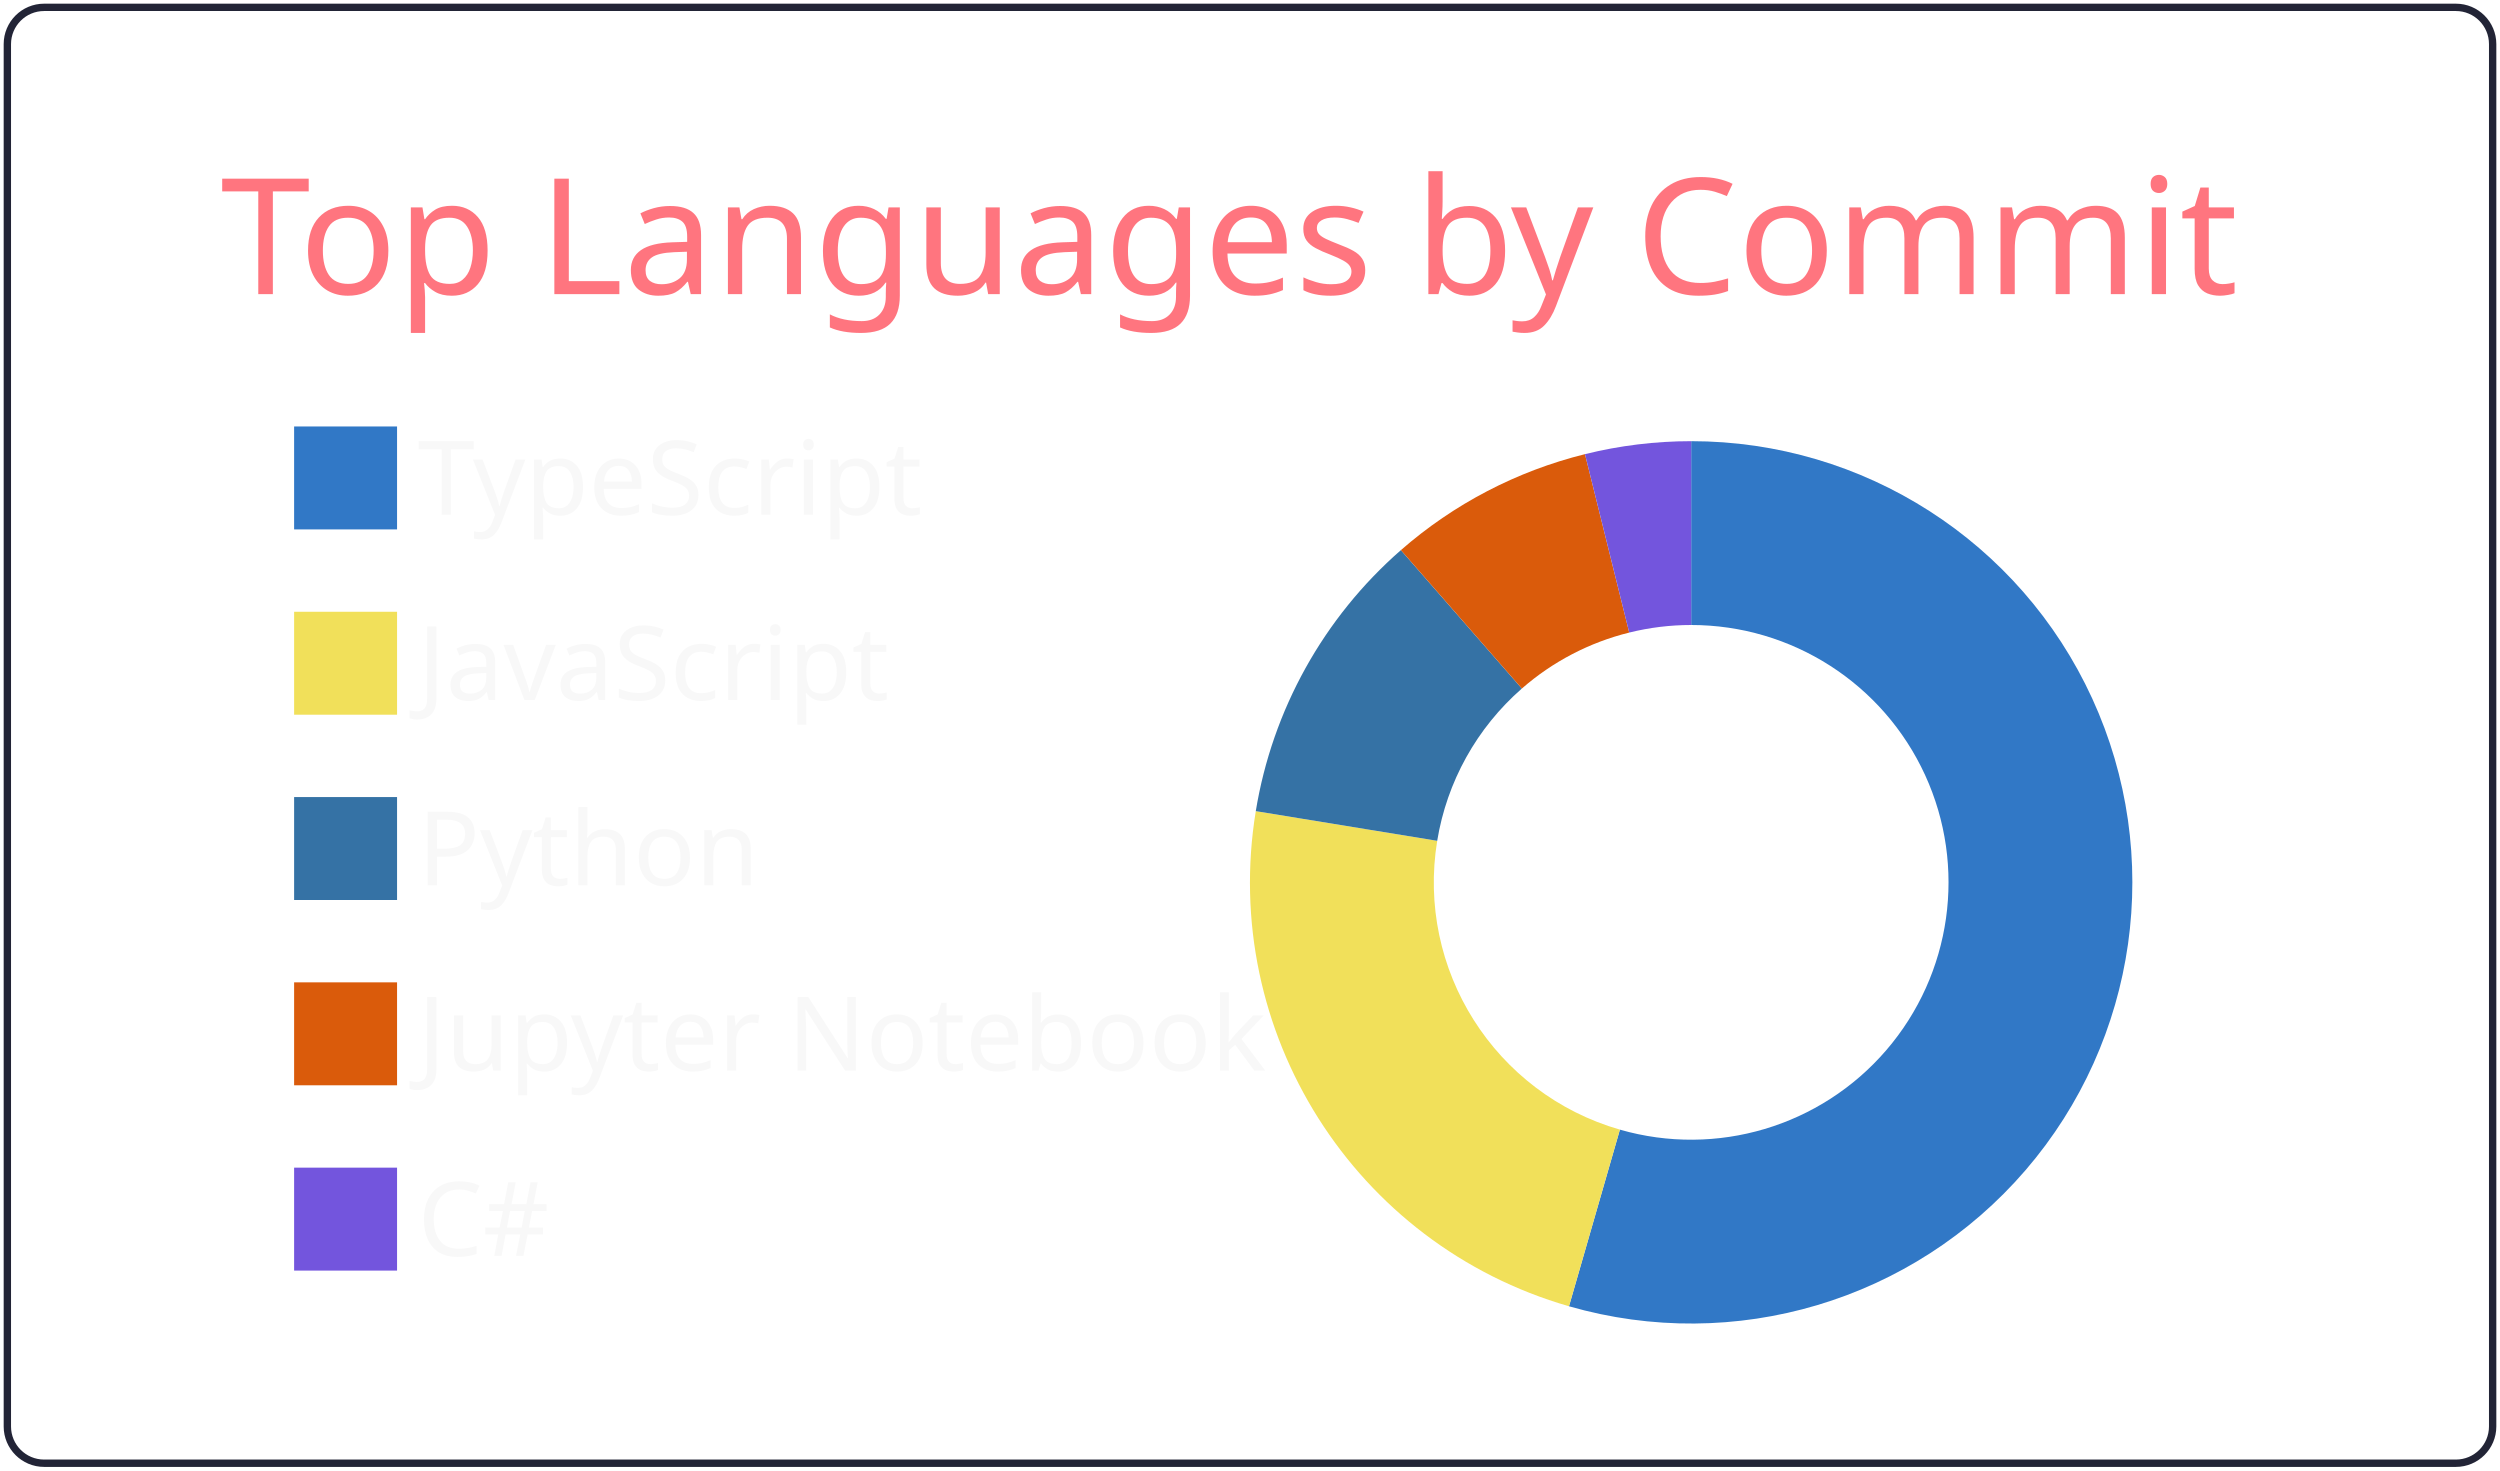
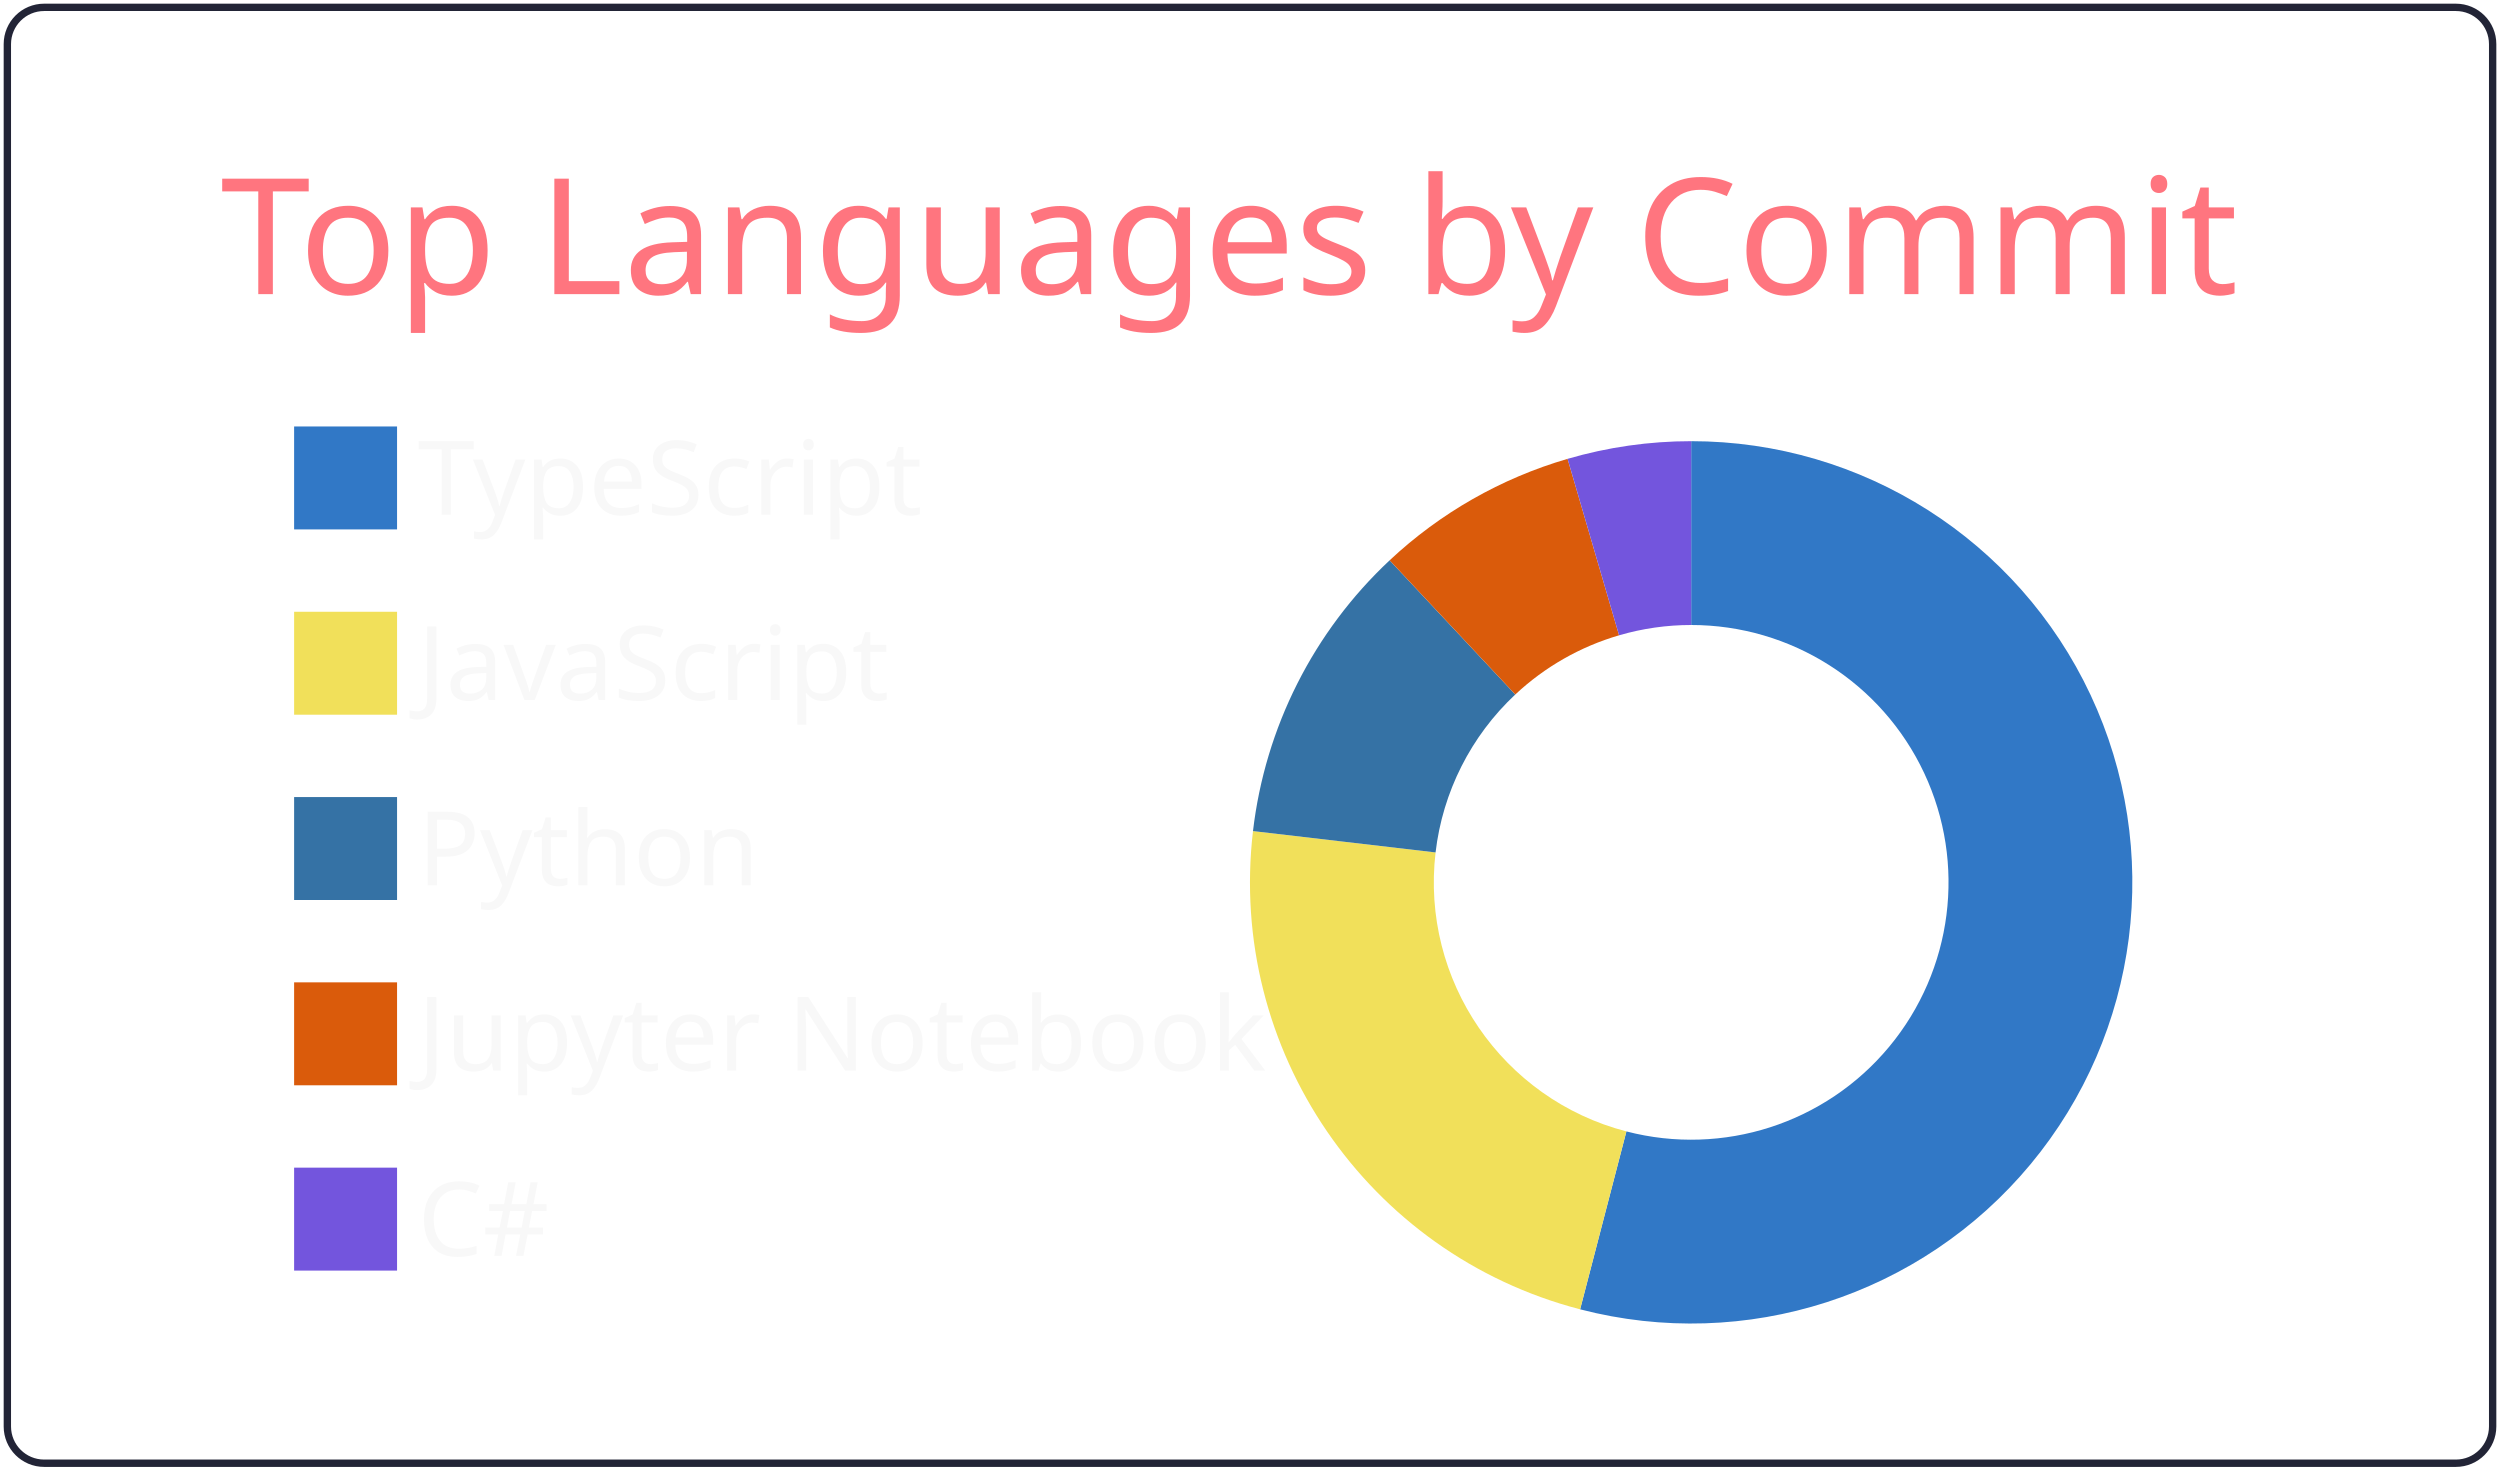
<svg xmlns="http://www.w3.org/2000/svg" width="340" height="200" viewBox="0 0 340 200">
  <style>* {
          font-family: 'Segoe UI', Ubuntu, "Helvetica Neue", Sans-Serif
        }</style>
  <g class="gpsc-root">
    <rect x="1" y="1" rx="5" ry="5" height="99%" width="99.412%" stroke="#222436" stroke-width="1" fill="#ffffff00" stroke-opacity="1" />
    <text x="30" y="40" class="gpsc-item" style="--gpsc-i: 0; font-size: 22px; fill: #ff757f;">Top Languages by Commit</text>
    <g transform="translate(0,40)">
      <g transform="translate(40,0)">
        <rect y="18" width="14" height="14" class="gpsc-item" style="--gpsc-i: 0; stroke-width: 1px;" fill="#3178c6" stroke="#ffffff00" />
        <rect y="43.2" width="14" height="14" class="gpsc-item" style="--gpsc-i: 1; stroke-width: 1px;" fill="#f1e05a" stroke="#ffffff00" />
        <rect y="68.4" width="14" height="14" class="gpsc-item" style="--gpsc-i: 2; stroke-width: 1px;" fill="#3572A5" stroke="#ffffff00" />
        <rect y="93.6" width="14" height="14" class="gpsc-item" style="--gpsc-i: 3; stroke-width: 1px;" fill="#DA5B0B" stroke="#ffffff00" />
        <rect y="118.8" width="14" height="14" class="gpsc-item" style="--gpsc-i: 4; stroke-width: 1px;" fill="#7355dd" stroke="#ffffff00" />
        <text x="16.8" y="30" class="gpsc-item" style="--gpsc-i: 0; fill: #f8f8f8; font-size: 14px;">TypeScript</text>
        <text x="16.8" y="55.2" class="gpsc-item" style="--gpsc-i: 1; fill: #f8f8f8; font-size: 14px;">JavaScript</text>
        <text x="16.8" y="80.4" class="gpsc-item" style="--gpsc-i: 2; fill: #f8f8f8; font-size: 14px;">Python</text>
        <text x="16.8" y="105.6" class="gpsc-item" style="--gpsc-i: 3; fill: #f8f8f8; font-size: 14px;">Jupyter Notebook</text>
        <text x="16.8" y="130.8" class="gpsc-item" style="--gpsc-i: 4; fill: #f8f8f8; font-size: 14px;">C#</text>
      </g>
      <g transform="translate( 230, 80 )">
        <g class="arc" style="--gpsc-i: 0;">
-           <path d="M3.67394039744206e-15,-60A60,60,0,1,1,-16.617,57.653L-9.693,33.631A35,35,0,1,0,2.1431318985078682e-15,-35Z" style="fill: #3178c6; stroke-width: 2px;" stroke="#ffffff00" />
+           <path d="M3.67394039744206e-15,-60A60,60,0,1,1,-15.104,58.068L-8.81,33.873A35,35,0,1,0,2.1431318985078682e-15,-35Z" style="fill: #3178c6; stroke-width: 2px;" stroke="#ffffff00" />
        </g>
        <g class="arc" style="--gpsc-i: 1;">
-           <path d="M-16.617,57.653A60,60,0,0,1,-59.213,-9.685L-34.541,-5.649A35,35,0,0,0,-9.693,33.631Z" style="fill: #f1e05a; stroke-width: 2px;" stroke="#ffffff00" />
+           <path d="M-15.104,58.068A60,60,0,0,1,-59.593,-6.973L-34.763,-4.067A35,35,0,0,0,-8.81,33.873Z" style="fill: #f1e05a; stroke-width: 2px;" stroke="#ffffff00" />
        </g>
        <g class="arc" style="--gpsc-i: 2;">
-           <path d="M-59.213,-9.685A60,60,0,0,1,-39.478,-45.183L-23.029,-26.357A35,35,0,0,0,-34.541,-5.649Z" style="fill: #3572A5; stroke-width: 2px;" stroke="#ffffff00" />
+           <path d="M-59.593,-6.973A60,60,0,0,1,-41.01,-43.797L-23.922,-25.548A35,35,0,0,0,-34.763,-4.067Z" style="fill: #3572A5; stroke-width: 2px;" stroke="#ffffff00" />
        </g>
        <g class="arc" style="--gpsc-i: 3;">
-           <path d="M-39.478,-45.183A60,60,0,0,1,-14.445,-58.235L-8.426,-33.971A35,35,0,0,0,-23.029,-26.357Z" style="fill: #DA5B0B; stroke-width: 2px;" stroke="#ffffff00" />
+           <path d="M-41.01,-43.797A60,60,0,0,1,-16.812,-57.597L-9.807,-33.598A35,35,0,0,0,-23.922,-25.548Z" style="fill: #DA5B0B; stroke-width: 2px;" stroke="#ffffff00" />
        </g>
        <g class="arc" style="--gpsc-i: 4;">
-           <path d="M-14.445,-58.235A60,60,0,0,1,4.226888398968133e-14,-60L2.4656848993980778e-14,-35A35,35,0,0,0,-8.426,-33.971Z" style="fill: #7355dd; stroke-width: 2px;" stroke="#ffffff00" />
+           <path d="M-16.812,-57.597A60,60,0,0,1,-1.1021821192326178e-14,-60L-6.429395695523604e-15,-35A35,35,0,0,0,-9.807,-33.598Z" style="fill: #7355dd; stroke-width: 2px;" stroke="#ffffff00" />
        </g>
      </g>
    </g>
  </g>
</svg>
